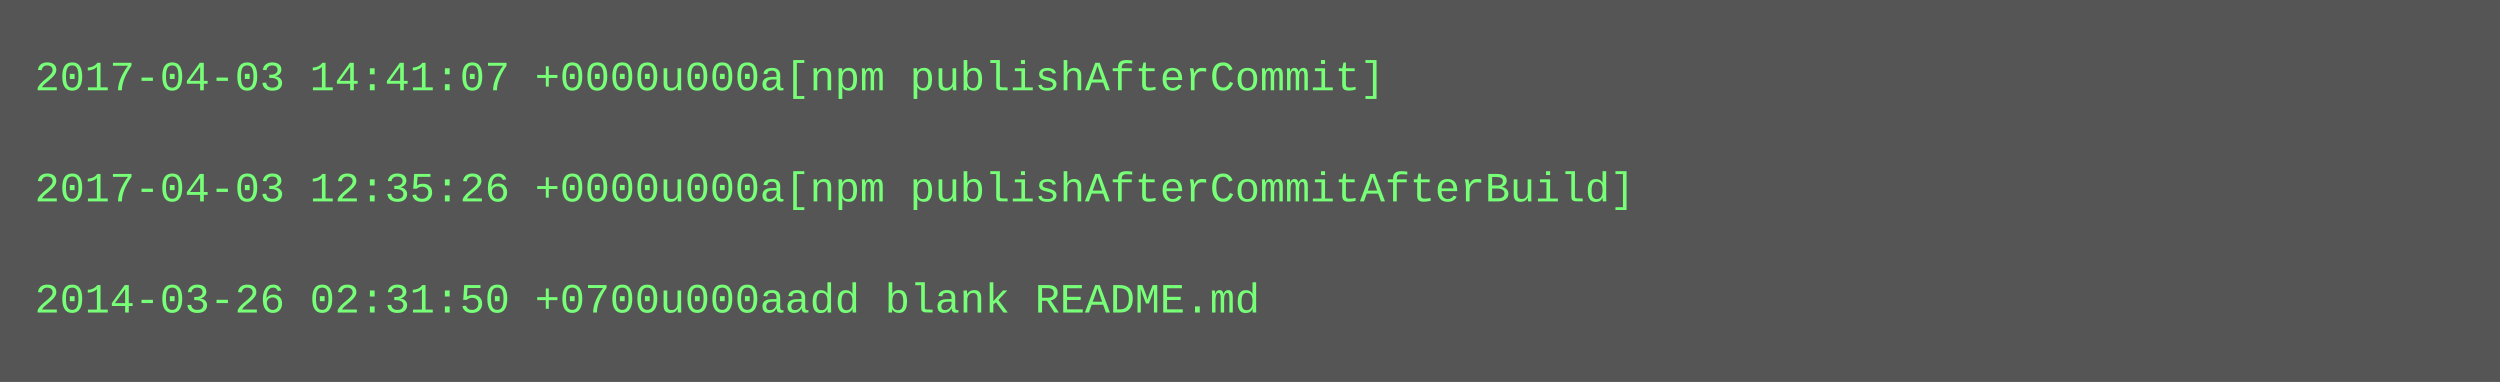
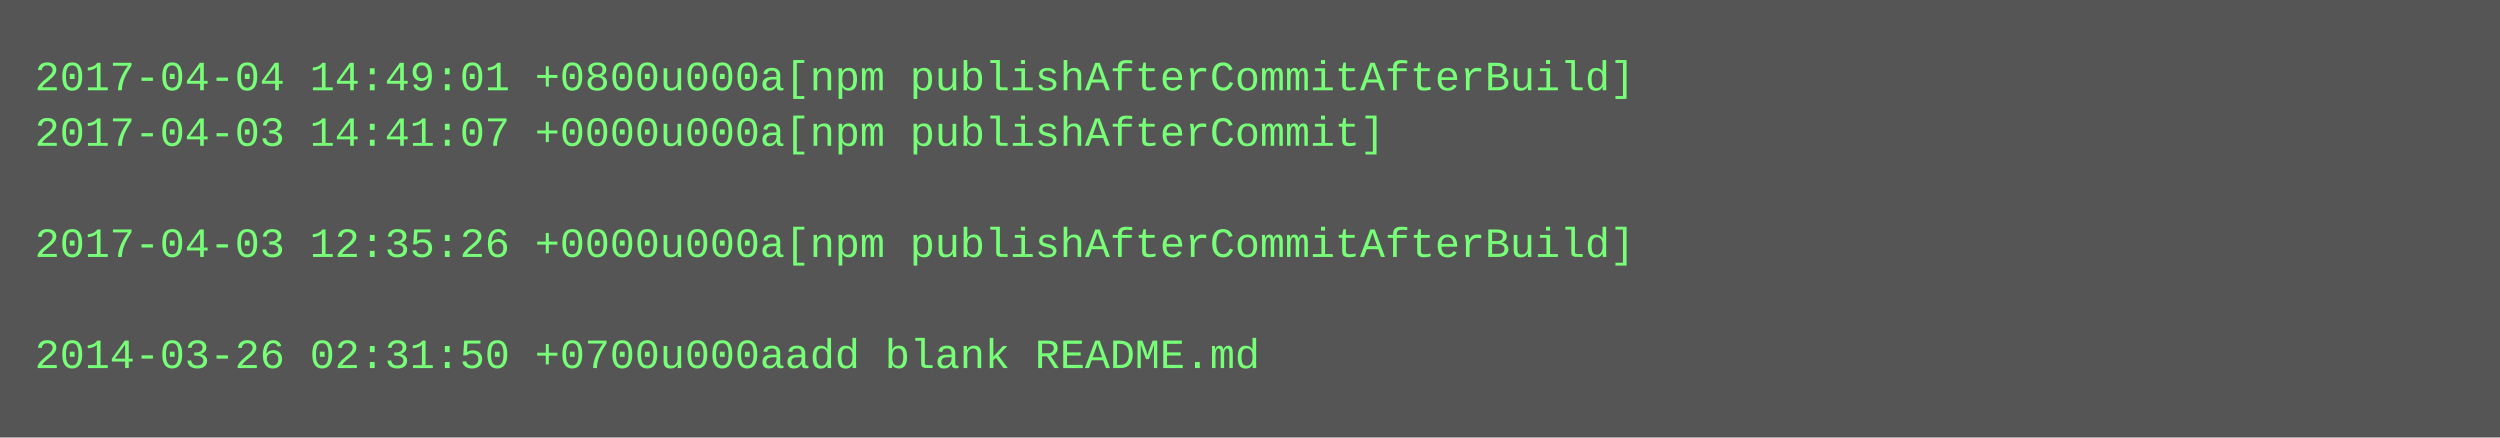
- <svg xmlns="http://www.w3.org/2000/svg" height="110" width="720">
-   <rect height="110" fill="#555" width="720" />
+ <svg xmlns="http://www.w3.org/2000/svg" height="126" width="720">
+   <rect height="126" fill="#555" width="720" />
  <text fill="#7f7" font-family="Courier New" font-size="12" xml:space="preserve">
-     <tspan x="10" y="26">2017-04-03 14:41:07 +0000u000a[npm publishAfterCommit]</tspan>
-     <tspan x="10" y="42" />
-     <tspan x="10" y="58">2017-04-03 12:35:26 +0000u000a[npm publishAfterCommitAfterBuild]</tspan>
-     <tspan x="10" y="74" />
-     <tspan x="10" y="90">2014-03-26 02:31:50 +0700u000aadd blank README.md</tspan>
+     <tspan x="10" y="26">2017-04-04 14:49:01 +0800u000a[npm publishAfterCommitAfterBuild]</tspan>
+     <tspan x="10" y="42">2017-04-03 14:41:07 +0000u000a[npm publishAfterCommit]</tspan>
+     <tspan x="10" y="58" />
+     <tspan x="10" y="74">2017-04-03 12:35:26 +0000u000a[npm publishAfterCommitAfterBuild]</tspan>
+     <tspan x="10" y="90" />
+     <tspan x="10" y="106">2014-03-26 02:31:50 +0700u000aadd blank README.md</tspan>
  </text>
</svg>
